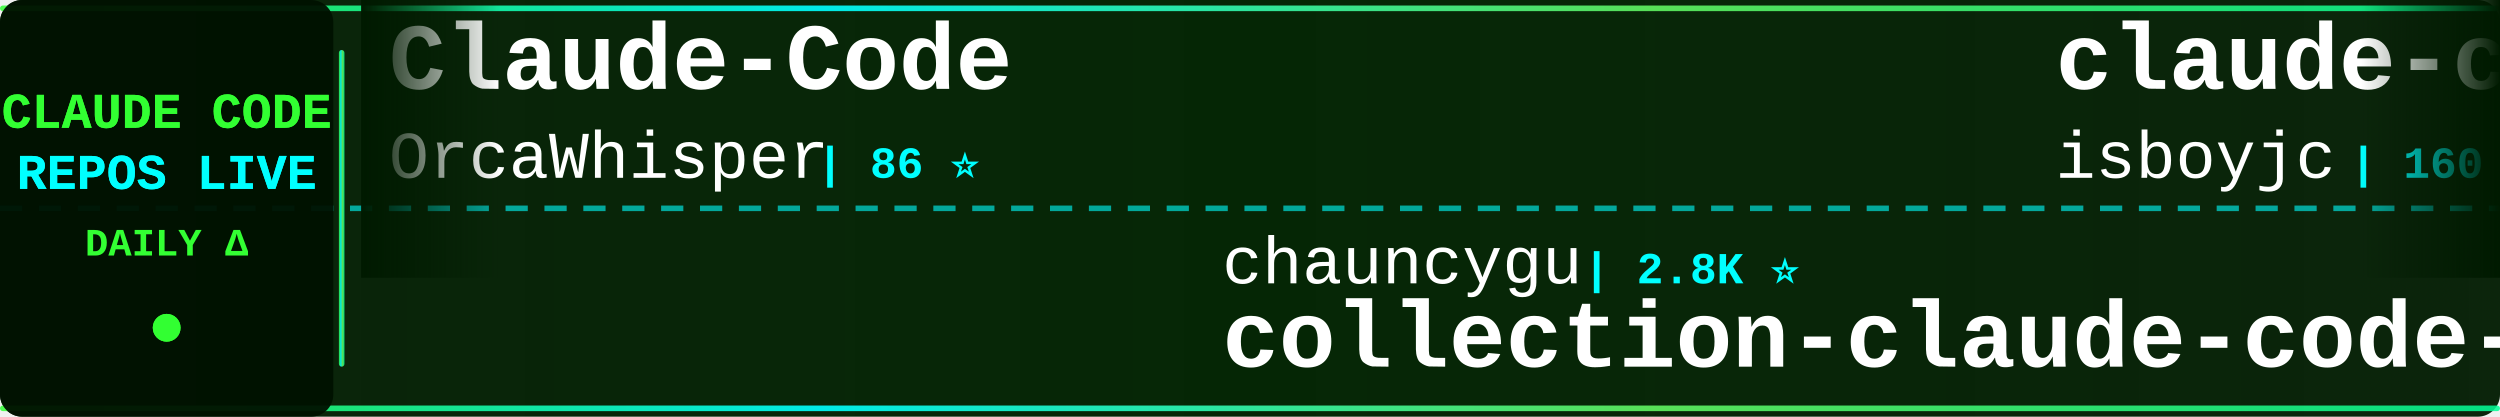
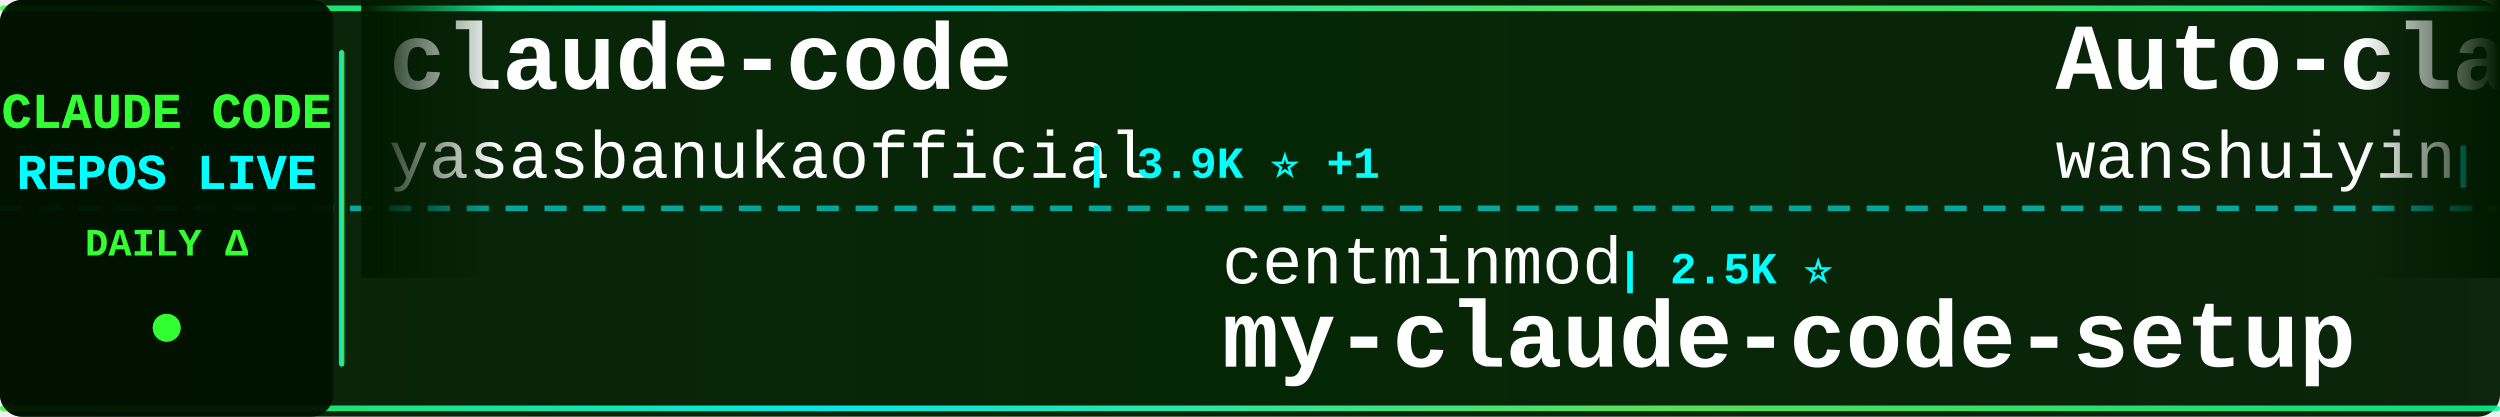
<svg xmlns="http://www.w3.org/2000/svg" width="900" height="150">
  <defs>
    <linearGradient id="tickerBg" x1="0%" y1="0%" x2="100%" y2="0%">
      <stop offset="0%" style="stop-color:#001a00;stop-opacity:0.95" />
      <stop offset="50%" style="stop-color:#002200;stop-opacity:0.98" />
      <stop offset="100%" style="stop-color:#001a00;stop-opacity:0.95" />
    </linearGradient>
    <linearGradient id="borderGrad" x1="0%" y1="0%" x2="100%" y2="0%">
      <stop offset="0%" style="stop-color:#33ff33;stop-opacity:0.85">
        <animate attributeName="stop-opacity" values="0.85;1;0.85" dur="2s" repeatCount="indefinite" />
      </stop>
      <stop offset="33%" style="stop-color:#00ffff;stop-opacity:0.9">
        <animate attributeName="stop-opacity" values="0.9;1;0.9" dur="2.2s" repeatCount="indefinite" />
      </stop>
      <stop offset="66%" style="stop-color:#66ff66;stop-opacity:0.85">
        <animate attributeName="stop-opacity" values="0.85;1;0.85" dur="1.8s" repeatCount="indefinite" />
      </stop>
      <stop offset="100%" style="stop-color:#00ff99;stop-opacity:0.85">
        <animate attributeName="stop-opacity" values="0.85;1;0.85" dur="2s" repeatCount="indefinite" />
      </stop>
    </linearGradient>
    <filter id="textGlow">
      <feGaussianBlur stdDeviation="0.1" result="coloredBlur" />
      <feMerge>
        <feMergeNode in="coloredBlur" />
        <feMergeNode in="SourceGraphic" />
      </feMerge>
    </filter>
    <filter id="metricGlow">
      <feGaussianBlur stdDeviation="0.2" result="coloredBlur" />
      <feMerge>
        <feMergeNode in="coloredBlur" />
        <feMergeNode in="SourceGraphic" />
      </feMerge>
    </filter>
    <linearGradient id="leftFade" x1="0%" y1="0%" x2="100%" y2="0%">
      <stop offset="0%" style="stop-color:#001a00;stop-opacity:1" />
      <stop offset="100%" style="stop-color:#001a00;stop-opacity:0" />
    </linearGradient>
    <linearGradient id="rightFade" x1="0%" y1="0%" x2="100%" y2="0%">
      <stop offset="0%" style="stop-color:#001a00;stop-opacity:0" />
      <stop offset="100%" style="stop-color:#001a00;stop-opacity:1" />
    </linearGradient>
  </defs>
  <rect width="900" height="150" fill="url(#tickerBg)" rx="8" />
  <rect x="0" y="2" width="900" height="2" fill="url(#borderGrad)" rx="1" />
  <rect x="0" y="146" width="900" height="2" fill="url(#borderGrad)" rx="1" />
  <line x1="0" y1="75" x2="900" y2="75" stroke="#00ffff" stroke-width="2" stroke-dasharray="8 6" opacity="0.6" />
  <rect x="0" y="0" width="120" height="150" fill="#001100" opacity="0.95" rx="8" />
  <text x="60" y="46" font-family="'Courier New', monospace" font-size="18" font-weight="bold" fill="#33ff33" text-anchor="middle" filter="url(#textGlow)">
    CLAUDE CODE
  </text>
  <text x="60" y="68" font-family="'Courier New', monospace" font-size="18" font-weight="bold" fill="#00ffff" text-anchor="middle" filter="url(#textGlow)">
    REPOS LIVE
  </text>
  <text x="60" y="92" font-family="'Courier New', monospace" font-size="14" font-weight="bold" fill="#33ff33" text-anchor="middle">
    DAILY Δ
  </text>
  <circle cx="60" cy="118" r="5" fill="#33ff33" filter="url(#metricGlow)">
    <animate attributeName="r" values="4;6;4" dur="1.5s" repeatCount="indefinite" />
    <animate attributeName="opacity" values="0.6;1;0.6" dur="1.5s" repeatCount="indefinite" />
  </circle>
  <rect x="122" y="18" width="2" height="114" fill="url(#borderGrad)" rx="1" />
  <clipPath id="tickerClip">
    <rect x="130" y="0" width="770" height="150" />
  </clipPath>
  <g clip-path="url(#tickerClip)">
    <g id="tickerItems">
      <animateTransform attributeName="transform" attributeType="XML" type="translate" from="0 0" to="-3000 0" dur="54s" repeatCount="indefinite" />
      <g transform="translate(0, 0)">
-         <text x="140" y="32" font-family="'Courier New', monospace" font-size="34" font-weight="bold" fill="#ffffff">Claude-Code</text>
-         <text x="140" y="64" font-family="'Courier New', monospace" font-size="24" font-weight="normal" fill="#ffffff" opacity="1.0">OrcaWhisper</text>
-         <text x="294" y="64" font-family="'Courier New', monospace" font-size="16" font-weight="bold" fill="#00ffff"> | 86 ⭐</text>
+         <text x="140" y="32" font-family="'Courier New', monospace" font-size="34" font-weight="bold" fill="#ffffff">claude-code</text>
+         <text x="140" y="64" font-family="'Courier New', monospace" font-size="24" font-weight="normal" fill="#ffffff" opacity="1.0">yasasbanukaofficial</text>
+         <text x="390" y="64" font-family="'Courier New', monospace" font-size="16" font-weight="bold" fill="#00ffff"> | 3.9K ⭐ +1</text>
      </g>
      <g transform="translate(300, 0)">
-         <text x="140" y="102" font-family="'Courier New', monospace" font-size="24" font-weight="normal" fill="#ffffff" opacity="1.0">chauncygu</text>
-         <text x="270" y="102" font-family="'Courier New', monospace" font-size="16" font-weight="bold" fill="#00ffff"> | 2.8K ⭐</text>
-         <text x="140" y="132" font-family="'Courier New', monospace" font-size="34" font-weight="bold" fill="#ffffff">collection-claude-code-s...</text>
+         <text x="140" y="102" font-family="'Courier New', monospace" font-size="24" font-weight="normal" fill="#ffffff" opacity="1.0">centminmod</text>
+         <text x="282" y="102" font-family="'Courier New', monospace" font-size="16" font-weight="bold" fill="#00ffff"> | 2.5K ⭐</text>
+         <text x="140" y="132" font-family="'Courier New', monospace" font-size="34" font-weight="bold" fill="#ffffff">my-claude-code-setup</text>
      </g>
      <g transform="translate(600, 0)">
-         <text x="140" y="32" font-family="'Courier New', monospace" font-size="34" font-weight="bold" fill="#ffffff">claude-code</text>
-         <text x="140" y="64" font-family="'Courier New', monospace" font-size="24" font-weight="normal" fill="#ffffff" opacity="1.0">isboyjc</text>
-         <text x="246" y="64" font-family="'Courier New', monospace" font-size="16" font-weight="bold" fill="#00ffff"> | 160 ⭐</text>
+         <text x="140" y="32" font-family="'Courier New', monospace" font-size="34" font-weight="bold" fill="#ffffff">Auto-claude-code-researc...</text>
+         <text x="140" y="64" font-family="'Courier New', monospace" font-size="24" font-weight="normal" fill="#ffffff" opacity="1.0">wanshuiyin</text>
+         <text x="282" y="64" font-family="'Courier New', monospace" font-size="16" font-weight="bold" fill="#00ffff"> | 14.0K ⭐ +3</text>
      </g>
      <g transform="translate(900, 0)">
-         <text x="140" y="102" font-family="'Courier New', monospace" font-size="24" font-weight="normal" fill="#ffffff" opacity="1.0">anthropics</text>
-         <text x="282" y="102" font-family="'Courier New', monospace" font-size="16" font-weight="bold" fill="#00ffff"> | 139.5K ⭐ +30</text>
-         <text x="140" y="132" font-family="'Courier New', monospace" font-size="34" font-weight="bold" fill="#ffffff">claude-code</text>
+         <text x="140" y="102" font-family="'Courier New', monospace" font-size="24" font-weight="normal" fill="#ffffff" opacity="1.0">daymade</text>
+         <text x="246" y="102" font-family="'Courier New', monospace" font-size="16" font-weight="bold" fill="#00ffff"> | 1.3K ⭐ +1.3K</text>
+         <text x="140" y="132" font-family="'Courier New', monospace" font-size="34" font-weight="bold" fill="#ffffff">claude-code-skills</text>
      </g>
      <g transform="translate(1200, 0)">
        <text x="140" y="32" font-family="'Courier New', monospace" font-size="34" font-weight="bold" fill="#ffffff">claude-code</text>
-         <text x="140" y="64" font-family="'Courier New', monospace" font-size="24" font-weight="normal" fill="#ffffff" opacity="1.0">claude-code-best</text>
-         <text x="354" y="64" font-family="'Courier New', monospace" font-size="16" font-weight="bold" fill="#00ffff"> | 21.7K ⭐ +4</text>
+         <text x="140" y="64" font-family="'Courier New', monospace" font-size="24" font-weight="normal" fill="#ffffff" opacity="1.0">jarmuine</text>
+         <text x="258" y="64" font-family="'Courier New', monospace" font-size="16" font-weight="bold" fill="#00ffff"> | 2.3K ⭐</text>
      </g>
      <g transform="translate(1500, 0)">
-         <text x="140" y="102" font-family="'Courier New', monospace" font-size="24" font-weight="normal" fill="#ffffff" opacity="1.0">davila7</text>
-         <text x="246" y="102" font-family="'Courier New', monospace" font-size="16" font-weight="bold" fill="#00ffff"> | 30.0K ⭐ +8</text>
-         <text x="140" y="132" font-family="'Courier New', monospace" font-size="34" font-weight="bold" fill="#ffffff">claude-code-templates</text>
+         <text x="140" y="102" font-family="'Courier New', monospace" font-size="24" font-weight="normal" fill="#ffffff" opacity="1.0">pengchengneo</text>
+         <text x="306" y="102" font-family="'Courier New', monospace" font-size="16" font-weight="bold" fill="#00ffff"> | 1.7K ⭐ +2</text>
+         <text x="140" y="132" font-family="'Courier New', monospace" font-size="34" font-weight="bold" fill="#ffffff">Claude-Code</text>
      </g>
      <g transform="translate(1800, 0)">
-         <text x="140" y="32" font-family="'Courier New', monospace" font-size="34" font-weight="bold" fill="#ffffff">claude-code-transcripts</text>
-         <text x="140" y="64" font-family="'Courier New', monospace" font-size="24" font-weight="normal" fill="#ffffff" opacity="1.0">simonw</text>
-         <text x="234" y="64" font-family="'Courier New', monospace" font-size="16" font-weight="bold" fill="#00ffff"> | 1.6K ⭐ +1</text>
+         <text x="140" y="32" font-family="'Courier New', monospace" font-size="34" font-weight="bold" fill="#ffffff">claude-code-from-scratch</text>
+         <text x="140" y="64" font-family="'Courier New', monospace" font-size="24" font-weight="normal" fill="#ffffff" opacity="1.0">Windy3f3f3f3f</text>
+         <text x="318" y="64" font-family="'Courier New', monospace" font-size="16" font-weight="bold" fill="#00ffff"> | 2.5K ⭐</text>
      </g>
      <g transform="translate(2100, 0)">
-         <text x="140" y="102" font-family="'Courier New', monospace" font-size="24" font-weight="normal" fill="#ffffff" opacity="1.0">shareAI-lab</text>
-         <text x="294" y="102" font-family="'Courier New', monospace" font-size="16" font-weight="bold" fill="#00ffff"> | 72.6K ⭐ +33</text>
-         <text x="140" y="132" font-family="'Courier New', monospace" font-size="34" font-weight="bold" fill="#ffffff">learn-claude-code</text>
+         <text x="140" y="102" font-family="'Courier New', monospace" font-size="24" font-weight="normal" fill="#ffffff" opacity="1.0">1rgs</text>
+         <text x="210" y="102" font-family="'Courier New', monospace" font-size="16" font-weight="bold" fill="#00ffff"> | 3.7K ⭐</text>
+         <text x="140" y="132" font-family="'Courier New', monospace" font-size="34" font-weight="bold" fill="#ffffff">claude-code-proxy</text>
      </g>
      <g transform="translate(2400, 0)">
-         <text x="140" y="32" font-family="'Courier New', monospace" font-size="34" font-weight="bold" fill="#ffffff">claude-code-webui</text>
-         <text x="140" y="64" font-family="'Courier New', monospace" font-size="24" font-weight="normal" fill="#ffffff" opacity="1.0">sugyan</text>
-         <text x="234" y="64" font-family="'Courier New', monospace" font-size="16" font-weight="bold" fill="#00ffff"> | 1.1K ⭐</text>
+         <text x="140" y="32" font-family="'Courier New', monospace" font-size="34" font-weight="bold" fill="#ffffff">claude-code-templates</text>
+         <text x="140" y="64" font-family="'Courier New', monospace" font-size="24" font-weight="normal" fill="#ffffff" opacity="1.0">davila7</text>
+         <text x="246" y="64" font-family="'Courier New', monospace" font-size="16" font-weight="bold" fill="#00ffff"> | 30.0K ⭐ +8</text>
      </g>
      <g transform="translate(2700, 0)">
-         <text x="140" y="102" font-family="'Courier New', monospace" font-size="24" font-weight="normal" fill="#ffffff" opacity="1.0">tanbiralam</text>
-         <text x="282" y="102" font-family="'Courier New', monospace" font-size="16" font-weight="bold" fill="#00ffff"> | 2.1K ⭐ +1</text>
-         <text x="140" y="132" font-family="'Courier New', monospace" font-size="34" font-weight="bold" fill="#ffffff">claude-code</text>
+         <text x="140" y="102" font-family="'Courier New', monospace" font-size="24" font-weight="normal" fill="#ffffff" opacity="1.0">huangjia2019</text>
+         <text x="306" y="102" font-family="'Courier New', monospace" font-size="16" font-weight="bold" fill="#00ffff"> | 1.0K ⭐</text>
+         <text x="140" y="132" font-family="'Courier New', monospace" font-size="34" font-weight="bold" fill="#ffffff">claude-code-engineering</text>
      </g>
      <g transform="translate(3000, 0)">
-         <text x="140" y="32" font-family="'Courier New', monospace" font-size="34" font-weight="bold" fill="#ffffff">Claude-Code</text>
-         <text x="140" y="64" font-family="'Courier New', monospace" font-size="24" font-weight="normal" fill="#ffffff" opacity="1.0">OrcaWhisper</text>
-         <text x="294" y="64" font-family="'Courier New', monospace" font-size="16" font-weight="bold" fill="#00ffff"> | 86 ⭐</text>
+         <text x="140" y="32" font-family="'Courier New', monospace" font-size="34" font-weight="bold" fill="#ffffff">claude-code</text>
+         <text x="140" y="64" font-family="'Courier New', monospace" font-size="24" font-weight="normal" fill="#ffffff" opacity="1.0">yasasbanukaofficial</text>
+         <text x="390" y="64" font-family="'Courier New', monospace" font-size="16" font-weight="bold" fill="#00ffff"> | 3.9K ⭐ +1</text>
      </g>
      <g transform="translate(3300, 0)">
-         <text x="140" y="102" font-family="'Courier New', monospace" font-size="24" font-weight="normal" fill="#ffffff" opacity="1.0">chauncygu</text>
-         <text x="270" y="102" font-family="'Courier New', monospace" font-size="16" font-weight="bold" fill="#00ffff"> | 2.8K ⭐</text>
-         <text x="140" y="132" font-family="'Courier New', monospace" font-size="34" font-weight="bold" fill="#ffffff">collection-claude-code-s...</text>
+         <text x="140" y="102" font-family="'Courier New', monospace" font-size="24" font-weight="normal" fill="#ffffff" opacity="1.0">centminmod</text>
+         <text x="282" y="102" font-family="'Courier New', monospace" font-size="16" font-weight="bold" fill="#00ffff"> | 2.5K ⭐</text>
+         <text x="140" y="132" font-family="'Courier New', monospace" font-size="34" font-weight="bold" fill="#ffffff">my-claude-code-setup</text>
      </g>
      <g transform="translate(3600, 0)">
-         <text x="140" y="32" font-family="'Courier New', monospace" font-size="34" font-weight="bold" fill="#ffffff">claude-code</text>
-         <text x="140" y="64" font-family="'Courier New', monospace" font-size="24" font-weight="normal" fill="#ffffff" opacity="1.0">isboyjc</text>
-         <text x="246" y="64" font-family="'Courier New', monospace" font-size="16" font-weight="bold" fill="#00ffff"> | 160 ⭐</text>
+         <text x="140" y="32" font-family="'Courier New', monospace" font-size="34" font-weight="bold" fill="#ffffff">Auto-claude-code-researc...</text>
+         <text x="140" y="64" font-family="'Courier New', monospace" font-size="24" font-weight="normal" fill="#ffffff" opacity="1.0">wanshuiyin</text>
+         <text x="282" y="64" font-family="'Courier New', monospace" font-size="16" font-weight="bold" fill="#00ffff"> | 14.0K ⭐ +3</text>
      </g>
      <g transform="translate(3900, 0)">
-         <text x="140" y="102" font-family="'Courier New', monospace" font-size="24" font-weight="normal" fill="#ffffff" opacity="1.0">anthropics</text>
-         <text x="282" y="102" font-family="'Courier New', monospace" font-size="16" font-weight="bold" fill="#00ffff"> | 139.5K ⭐ +30</text>
-         <text x="140" y="132" font-family="'Courier New', monospace" font-size="34" font-weight="bold" fill="#ffffff">claude-code</text>
+         <text x="140" y="102" font-family="'Courier New', monospace" font-size="24" font-weight="normal" fill="#ffffff" opacity="1.0">daymade</text>
+         <text x="246" y="102" font-family="'Courier New', monospace" font-size="16" font-weight="bold" fill="#00ffff"> | 1.3K ⭐ +1.3K</text>
+         <text x="140" y="132" font-family="'Courier New', monospace" font-size="34" font-weight="bold" fill="#ffffff">claude-code-skills</text>
      </g>
    </g>
  </g>
  <rect x="130" y="0" width="50" height="100" fill="url(#leftFade)" />
  <rect x="850" y="0" width="50" height="100" fill="url(#rightFade)" />
</svg>
